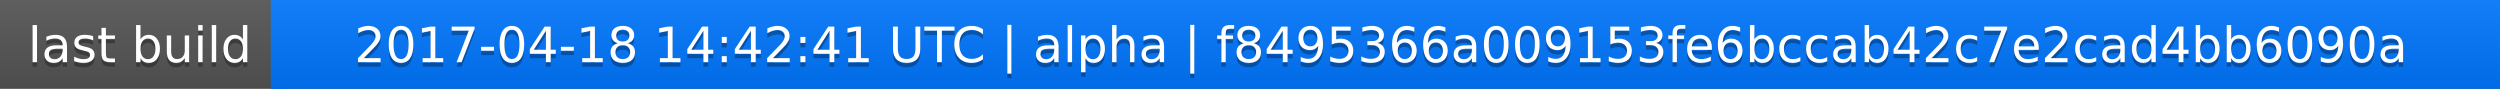
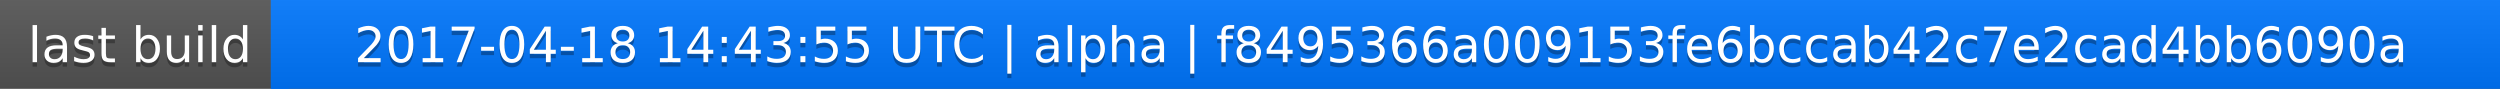
<svg xmlns="http://www.w3.org/2000/svg" width="563" height="20">
  <linearGradient id="a" x2="0" y2="100%">
    <stop offset="0" stop-color="#bbb" stop-opacity=".1" />
    <stop offset="1" stop-opacity=".1" />
  </linearGradient>
  <rect rx="0" width="563" height="20" fill="#555" />
  <rect rx="0" x="61" width="502" height="20" fill="#07f" />
  <path fill="#07f" d="M61 0h4v20h-4z" />
  <rect rx="0" width="563" height="20" fill="url(#a)" />
  <g fill="#fff" text-anchor="middle" font-family="DejaVu Sans,Verdana,Geneva,sans-serif" font-size="11">
    <text x="31.5" y="15" fill="#010101" fill-opacity=".3">last build</text>
    <text x="31.5" y="14">last build</text>
-     <text x="311" y="15" fill="#010101" fill-opacity=".3">2017-04-18 14:42:41 UTC | alpha | f8495366a009153fe6bccab42c7e2cad4bb6090a</text>
-     <text x="311" y="14">2017-04-18 14:42:41 UTC | alpha | f8495366a009153fe6bccab42c7e2cad4bb6090a</text>
+     <text x="311" y="15" fill="#010101" fill-opacity=".3">2017-04-18 14:43:55 UTC | alpha | f8495366a009153fe6bccab42c7e2cad4bb6090a</text>
+     <text x="311" y="14">2017-04-18 14:43:55 UTC | alpha | f8495366a009153fe6bccab42c7e2cad4bb6090a</text>
  </g>
</svg>
